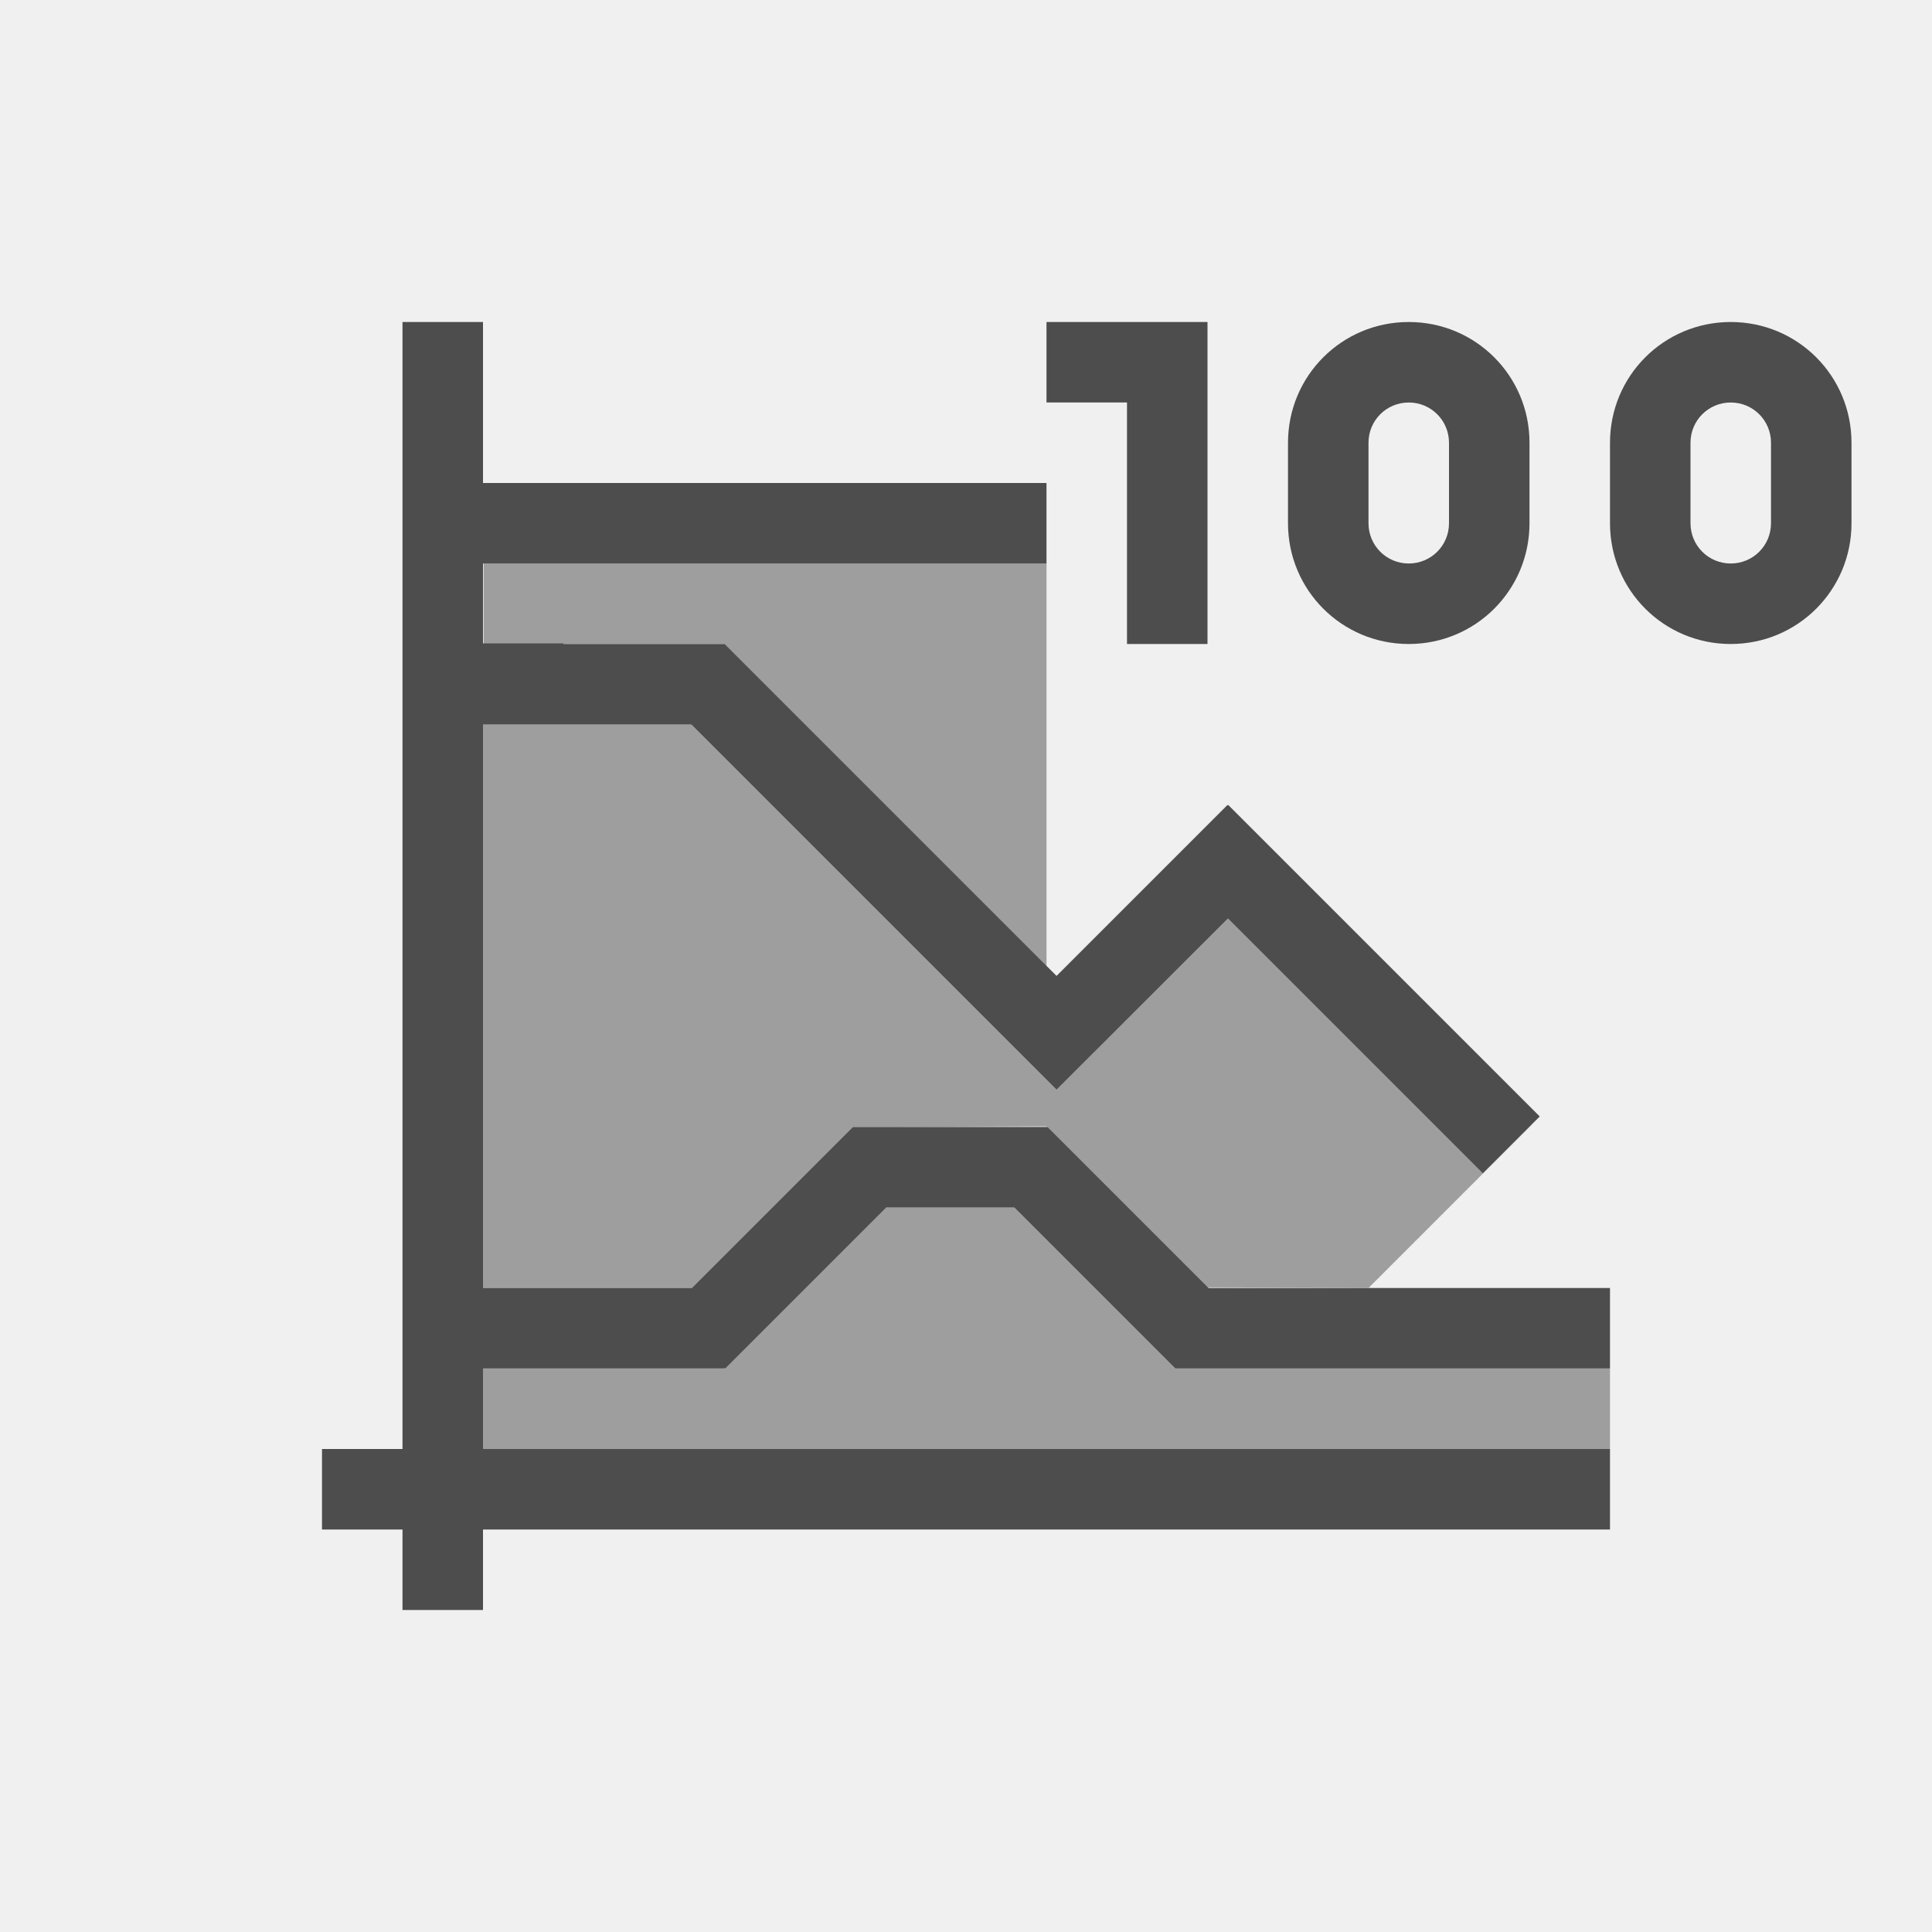
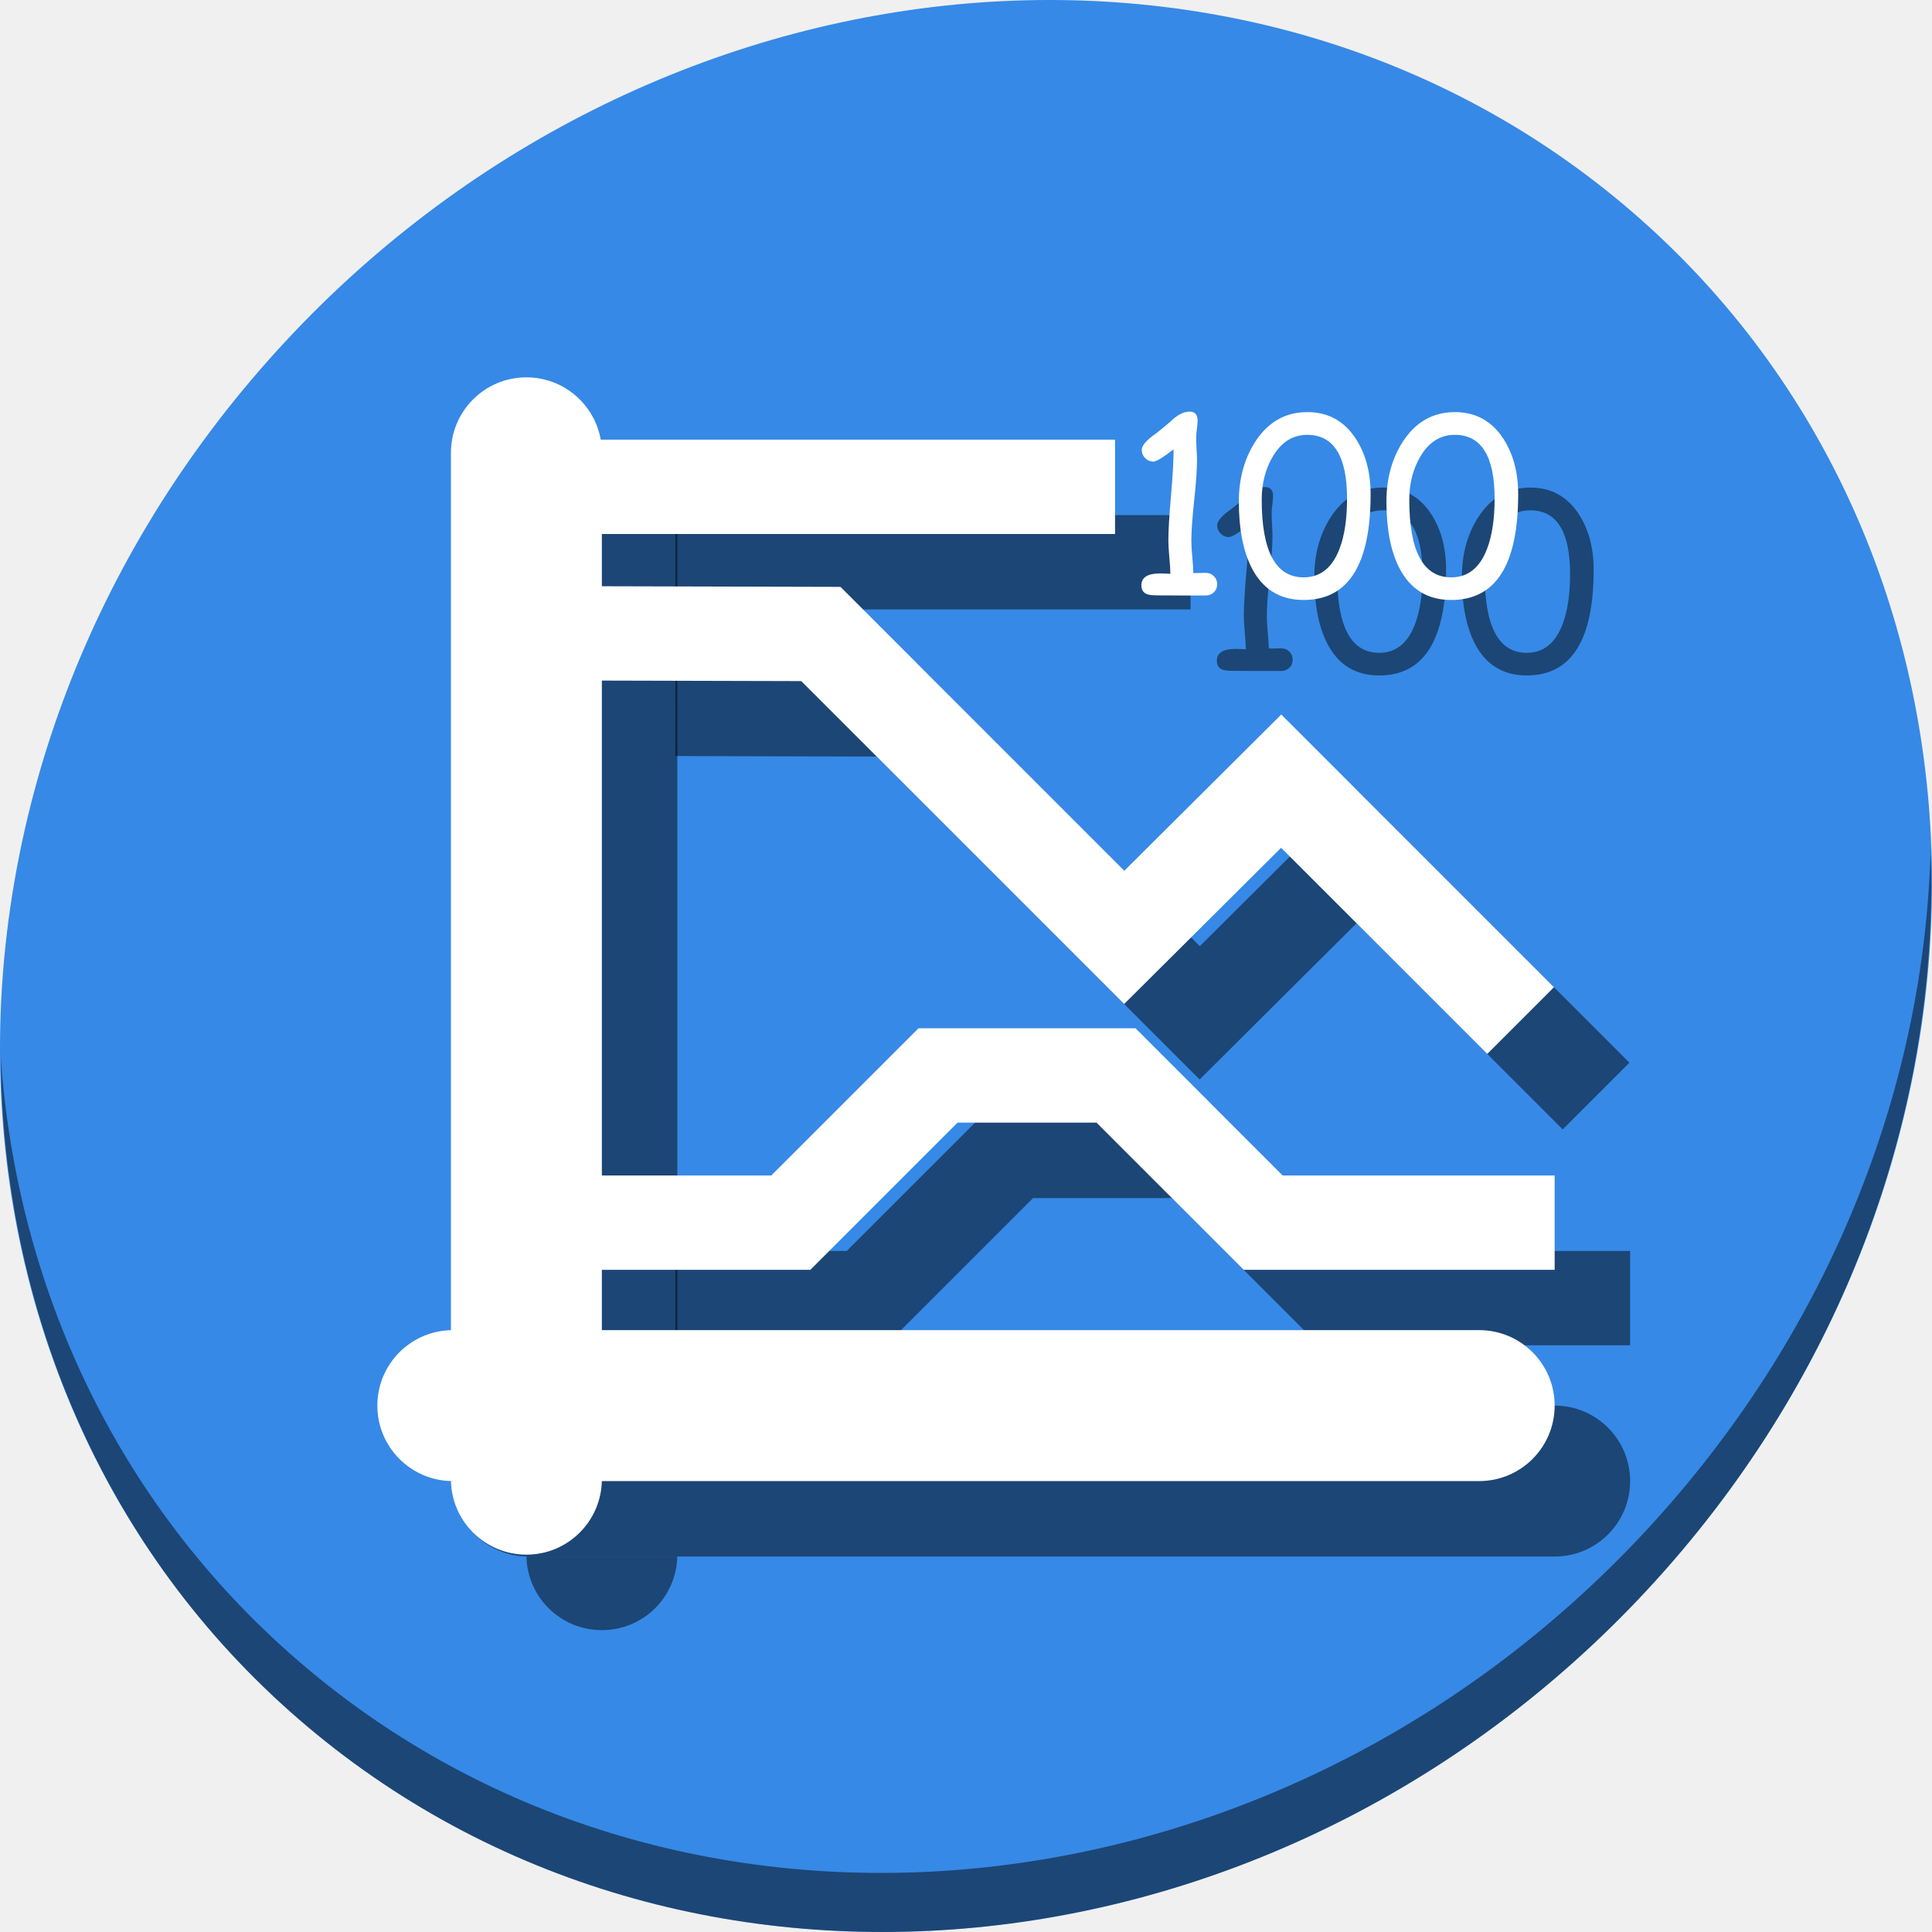
- <svg xmlns="http://www.w3.org/2000/svg" viewBox="0 0 24 24">
+ <svg xmlns="http://www.w3.org/2000/svg" viewBox="0 0 64 64" version="1.1" id="svg8" width="64" height="64">
  <defs id="defs3051">
    <style type="text/css" id="current-color-scheme">
      .ColorScheme-Text {
        color:#4d4d4d;
      }
      </style>
  </defs>
-   <path style="fill:currentColor;fill-opacity:1;stroke:none" d="M 5 4 L 5 7.992 L 5 9 L 5 16 L 5 17 L 5 18 L 4 18 L 4 19 L 5 19 L 5 20 L 6 20 L 6 19 L 20 19 L 20 18 L 6 18 L 6 17 L 6.008 17 L 7 17 L 9 17 L 9 16.992 L 9.008 17 L 11.008 15 L 12.6 15 L 14.6 17 L 18.1 17 L 20 17 L 20 16 L 18.1 16 L 15.014 16 L 13.014 14 L 13 14 L 12.008 14 L 11.6 14 L 10.594 14 L 8.594 16 L 7 16 L 6.008 16 L 6 16 L 6 13 L 6 12 L 6 11 L 6 9 L 6.008 9 L 7 9 L 8.588 9 L 10.295 10.707 L 11.123 11.535 L 13.123 13.535 L 13.125 13.533 L 13.127 13.535 L 15.254 11.41 L 16.551 12.707 L 17.379 13.535 L 18.42 14.576 L 19.127 13.869 L 18.086 12.828 L 17.258 12 L 15.258 10 L 15.254 10.004 L 15.248 10 L 13.125 12.123 L 11.83 10.828 L 11.002 10 L 9.002 8 L 9 8 L 7 8 L 7 7.992 L 6 7.992 L 6 7 L 13 7 L 13 6 L 6 6 L 6 4 L 5 4 z M 13 4 L 13 5 L 14 5 L 14 8 L 15 8 L 15 4 L 14 4 L 13 4 z M 17.5 4 C 16.669 4 16 4.669 16 5.5 L 16 6.5 C 16 7.331 16.669 8 17.5 8 C 18.331 8 19 7.331 19 6.5 L 19 5.5 C 19 4.669 18.331 4 17.5 4 z M 21.5 4 C 20.669 4 20 4.669 20 5.5 L 20 6.5 C 20 7.331 20.669 8 21.5 8 C 22.331 8 23 7.331 23 6.5 L 23 5.5 C 23 4.669 22.331 4 21.5 4 z M 17.5 5 C 17.777 5 18 5.223 18 5.5 L 18 6.5 C 18 6.777 17.777 7 17.5 7 C 17.223 7 17 6.777 17 6.5 L 17 5.5 C 17 5.223 17.223 5 17.5 5 z M 21.5 5 C 21.777 5 22 5.223 22 5.5 L 22 6.5 C 22 6.777 21.777 7 21.5 7 C 21.223 7 21 6.777 21 6.5 L 21 5.5 C 21 5.223 21.223 5 21.5 5 z " class="ColorScheme-Text" />
-   <path style="fill:currentColor;fill-opacity:0.5;stroke:none" d="M 6.008 7 L 6.008 8 L 9 8 L 13 12 L 13 8 L 13 7 L 6.008 7 z M 6 9 L 6 11 L 6 12 L 6 13 L 6 16 L 6.008 16 L 8.594 16 L 10.594 14 L 11 14 L 13 13.992 L 13.008 14 L 13.014 14 L 15.006 15.992 L 17.002 15.998 L 18 15 L 19.021 13.979 L 19.02 13.977 L 18.42 14.576 L 17.379 13.535 L 16.551 12.707 L 15.254 11.41 L 13.127 13.535 L 13.125 13.533 L 13.123 13.535 L 11.123 11.535 L 10.295 10.707 L 8.588 9 L 6.008 9 L 6 9 z M 11 15 L 9 17 L 6 17 L 6 18 L 20 18 L 20 17 L 14.6 17 L 12.6 15 L 11 15 z " class="ColorScheme-Text" />
+   <g id="g939" transform="matrix(0.125,0,0,0.125,-1.5829374e-7,56)">
+     <path style="fill:#3689e6;fill-opacity:1;stroke-width:11.11" d="m 432.913,-391.526 c 102.193,88.575 105.827,249.7 8.117,359.899 C 343.32,78.572 181.28,96.101 79.087,7.526 -23.106,-81.049 -26.74,-242.174 70.97,-352.373 168.68,-462.572 330.72,-480.101 432.913,-391.526 Z" id="path850" />
+     <path style="opacity:1;fill:#000000;fill-opacity:0.49;stroke-width:11.11" d="m 511.635,-223.096 c -1.551,61.312 -25.161,124.155 -70.966,175.814 C 342.959,62.917 180.919,80.446 78.726,-8.129 30.827,-49.644 4.497,-107.077 0.194,-167.771 0.799,-101.415 27.117,-37.518 79.079,7.519 181.272,96.094 343.32,78.556 441.022,-31.634 490.727,-87.692 514.027,-156.925 511.635,-223.096 Z" id="path852" />
+     <path id="rect877" d="m 159.5,-328 c -11.08,0 -20,8.92 -20,20 v 232.512 c 0.167,-0.004 0.332,-0.012 0.5,-0.012 h 39.5 V -308 c 0,-11.08 -8.92,-20 -20,-20 z M 139.512,-35.512 C 139.77,-24.66 148.584,-16 159.5,-16 c 10.912,0 19.724,-8.654 19.988,-19.5 H 140 c -0.164,0 -0.325,-0.008 -0.488,-0.012 z" style="opacity:1;fill:#000000;fill-opacity:0.49;stroke:none;stroke-width:35.806;stroke-miterlimit:4;stroke-dasharray:none;stroke-dashoffset:0;stroke-opacity:1" />
+     <rect ry="20" y="-432" x="-75.5" height="312" width="40" id="rect879" style="opacity:1;fill:#000000;fill-opacity:0.49;stroke:none;stroke-width:35.806;stroke-miterlimit:4;stroke-dasharray:none;stroke-dashoffset:0;stroke-opacity:1" transform="rotate(90)" />
+     <rect ry="20" y="-348" x="119.5" height="312" width="40" id="rect42" style="opacity:1;fill:#ffffff;fill-opacity:1;stroke:none;stroke-width:35.806;stroke-miterlimit:4;stroke-dasharray:none;stroke-dashoffset:0;stroke-opacity:1" />
+     <g style="fill:#000000;fill-opacity:0.49" transform="translate(20.00015,20.00028)" id="g915">
+       <path id="path901" d="m 243.4,-175.488 -39,39 H 159 v 25 h 55.756 l 39,-39 h 36.832 l 39,39 H 412 v -25 h -72.057 l -39,-39 z" style="color:#000000;font-style:normal;font-variant:normal;font-weight:normal;font-stretch:normal;font-size:medium;line-height:normal;font-family:sans-serif;font-variant-ligatures:normal;font-variant-position:normal;font-variant-caps:normal;font-variant-numeric:normal;font-variant-alternates:normal;font-feature-settings:normal;text-indent:0;text-align:start;text-decoration:none;text-decoration-line:none;text-decoration-style:solid;text-decoration-color:#000000;letter-spacing:normal;word-spacing:normal;text-transform:none;writing-mode:lr-tb;direction:ltr;text-orientation:mixed;dominant-baseline:auto;baseline-shift:baseline;text-anchor:start;white-space:normal;shape-padding:0;clip-rule:nonzero;display:inline;overflow:visible;visibility:visible;opacity:1;isolation:auto;mix-blend-mode:normal;color-interpolation:sRGB;color-interpolation-filters:linearRGB;solid-color:#000000;solid-opacity:1;vector-effect:none;fill:#000000;fill-opacity:0.49;fill-rule:nonzero;stroke:none;stroke-width:25;stroke-linecap:butt;stroke-linejoin:miter;stroke-miterlimit:4;stroke-dasharray:none;stroke-dashoffset:0;stroke-opacity:1;color-rendering:auto;image-rendering:auto;shape-rendering:auto;text-rendering:auto;enable-background:accumulate" />
+       <path id="path903" d="m 159.031,-292.641 -0.064,25 53.381,0.139 85.57,85.57 41.59,-41.398 54.631,54.629 17.678,-17.678 -72.268,-72.268 -41.59,41.4 -75.229,-75.229 z" style="color:#000000;font-style:normal;font-variant:normal;font-weight:normal;font-stretch:normal;font-size:medium;line-height:normal;font-family:sans-serif;font-variant-ligatures:normal;font-variant-position:normal;font-variant-caps:normal;font-variant-numeric:normal;font-variant-alternates:normal;font-feature-settings:normal;text-indent:0;text-align:start;text-decoration:none;text-decoration-line:none;text-decoration-style:solid;text-decoration-color:#000000;letter-spacing:normal;word-spacing:normal;text-transform:none;writing-mode:lr-tb;direction:ltr;text-orientation:mixed;dominant-baseline:auto;baseline-shift:baseline;text-anchor:start;white-space:normal;shape-padding:0;clip-rule:nonzero;display:inline;overflow:visible;visibility:visible;opacity:1;isolation:auto;mix-blend-mode:normal;color-interpolation:sRGB;color-interpolation-filters:linearRGB;solid-color:#000000;solid-opacity:1;vector-effect:none;fill:#000000;fill-opacity:0.49;fill-rule:nonzero;stroke:none;stroke-width:25;stroke-linecap:butt;stroke-linejoin:miter;stroke-miterlimit:4;stroke-dasharray:none;stroke-dashoffset:0;stroke-opacity:1;color-rendering:auto;image-rendering:auto;shape-rendering:auto;text-rendering:auto;enable-background:accumulate" />
+       <path id="path905" d="m 159,-331.488 v 25 h 136.5 v -25 z" style="color:#000000;font-style:normal;font-variant:normal;font-weight:normal;font-stretch:normal;font-size:medium;line-height:normal;font-family:sans-serif;font-variant-ligatures:normal;font-variant-position:normal;font-variant-caps:normal;font-variant-numeric:normal;font-variant-alternates:normal;font-feature-settings:normal;text-indent:0;text-align:start;text-decoration:none;text-decoration-line:none;text-decoration-style:solid;text-decoration-color:#000000;letter-spacing:normal;word-spacing:normal;text-transform:none;writing-mode:lr-tb;direction:ltr;text-orientation:mixed;dominant-baseline:auto;baseline-shift:baseline;text-anchor:start;white-space:normal;shape-padding:0;clip-rule:nonzero;display:inline;overflow:visible;visibility:visible;opacity:1;isolation:auto;mix-blend-mode:normal;color-interpolation:sRGB;color-interpolation-filters:linearRGB;solid-color:#000000;solid-opacity:1;vector-effect:none;fill:#000000;fill-opacity:0.49;fill-rule:nonzero;stroke:none;stroke-width:25;stroke-linecap:butt;stroke-linejoin:miter;stroke-miterlimit:4;stroke-dasharray:none;stroke-dashoffset:0;stroke-opacity:1;color-rendering:auto;image-rendering:auto;shape-rendering:auto;text-rendering:auto;enable-background:accumulate" />
+       <g transform="matrix(1.599252,0,0,1.599252,-202.0762,217.4062)" id="g913" style="font-style:normal;font-weight:normal;font-size:40px;line-height:1.25;font-family:sans-serif;letter-spacing:0px;word-spacing:0px;fill:#000000;fill-opacity:0.49;stroke:none" aria-label="100">
+         <path id="path907" style="font-style:normal;font-variant:normal;font-weight:normal;font-stretch:normal;font-family:'Comic Sans MS';-inkscape-font-specification:'Comic Sans MS';fill:#000000;fill-opacity:0.49" d="m 326.156,-317.394 h -3.887 l -3.867,-0.019 q -1.367,0 -1.914,-0.176 -0.996,-0.352 -0.996,-1.484 0,-1.973 3.066,-1.973 l 0.938,0.019 0.801,0.039 q 0,-0.938 -0.176,-2.773 -0.156,-1.836 -0.156,-2.754 0,-2.48 0.449,-7.539 0.43,-4.98 0.41,-7.559 -2.617,2.031 -3.34,2.031 -0.781,0 -1.367,-0.586 -0.566,-0.586 -0.566,-1.348 0,-0.918 1.68,-2.227 1.055,-0.742 2.988,-2.383 1.719,-1.738 3.281,-1.738 1.309,0 1.309,1.504 0,0.449 -0.117,1.348 -0.117,0.879 -0.117,1.328 0,0.645 0.059,1.953 0.078,1.309 0.078,1.953 0,2.227 -0.469,6.641 -0.469,4.414 -0.469,6.621 0,1.133 0.156,2.754 0.156,1.621 0.176,2.656 l 2.051,-0.039 q 0.82,0 1.348,0.547 0.547,0.527 0.547,1.328 0,0.82 -0.547,1.348 -0.527,0.527 -1.348,0.527 z" />
+         <path id="path909" style="font-style:normal;font-variant:normal;font-weight:normal;font-stretch:normal;font-family:'Comic Sans MS';-inkscape-font-specification:'Comic Sans MS';fill:#000000;fill-opacity:0.49" d="m 342.387,-316.651 q -5.938,0 -8.672,-5.43 -2.07,-4.18 -2.07,-10.879 0,-5.664 2.695,-9.883 3.184,-4.941 8.652,-4.941 5.137,0 8.008,4.375 2.48,3.789 2.48,9.238 0,8.75 -2.773,13.145 -2.773,4.375 -8.32,4.375 z m 0.586,-27.363 q -3.633,0 -5.762,3.691 -1.777,3.086 -1.777,7.051 0,6.426 1.738,9.648 1.738,3.223 5.215,3.223 4.141,0 5.938,-4.727 1.25,-3.281 1.25,-8.32 0,-5.293 -1.66,-7.93 -1.641,-2.637 -4.941,-2.637 z" />
+         <path id="path911" style="font-style:normal;font-variant:normal;font-weight:normal;font-stretch:normal;font-family:'Comic Sans MS';-inkscape-font-specification:'Comic Sans MS';fill:#000000;fill-opacity:0.49" d="m 366.84,-316.651 q -5.938,0 -8.672,-5.43 -2.07,-4.18 -2.07,-10.879 0,-5.664 2.695,-9.883 3.184,-4.941 8.652,-4.941 5.137,0 8.008,4.375 2.48,3.789 2.48,9.238 0,8.75 -2.773,13.145 -2.773,4.375 -8.32,4.375 z m 0.586,-27.363 q -3.633,0 -5.762,3.691 -1.777,3.086 -1.777,7.051 0,6.426 1.738,9.648 1.738,3.223 5.215,3.223 4.141,0 5.938,-4.727 1.25,-3.281 1.25,-8.32 0,-5.293 -1.66,-7.93 -1.641,-2.637 -4.941,-2.637 z" />
+       </g>
+     </g>
+     <rect transform="rotate(90)" style="opacity:1;fill:#ffffff;fill-opacity:1;stroke:none;stroke-width:35.806;stroke-miterlimit:4;stroke-dasharray:none;stroke-dashoffset:0;stroke-opacity:1" id="rect849" width="40" height="312" x="-95.5" y="-412" ry="20" />
+     <g id="g899">
+       <path style="color:#000000;font-style:normal;font-variant:normal;font-weight:normal;font-stretch:normal;font-size:medium;line-height:normal;font-family:sans-serif;font-variant-ligatures:normal;font-variant-position:normal;font-variant-caps:normal;font-variant-numeric:normal;font-variant-alternates:normal;font-feature-settings:normal;text-indent:0;text-align:start;text-decoration:none;text-decoration-line:none;text-decoration-style:solid;text-decoration-color:#000000;letter-spacing:normal;word-spacing:normal;text-transform:none;writing-mode:lr-tb;direction:ltr;text-orientation:mixed;dominant-baseline:auto;baseline-shift:baseline;text-anchor:start;white-space:normal;shape-padding:0;clip-rule:nonzero;display:inline;overflow:visible;visibility:visible;opacity:1;isolation:auto;mix-blend-mode:normal;color-interpolation:sRGB;color-interpolation-filters:linearRGB;solid-color:#000000;solid-opacity:1;vector-effect:none;fill:#ffffff;fill-opacity:1;fill-rule:nonzero;stroke:none;stroke-width:25;stroke-linecap:butt;stroke-linejoin:miter;stroke-miterlimit:4;stroke-dasharray:none;stroke-dashoffset:0;stroke-opacity:1;color-rendering:auto;image-rendering:auto;shape-rendering:auto;text-rendering:auto;enable-background:accumulate" d="m 243.4,-175.488 -39,39 H 159 v 25 h 55.756 l 39,-39 h 36.832 l 39,39 H 412 v -25 h -72.057 l -39,-39 z" id="path865" />
+       <path style="color:#000000;font-style:normal;font-variant:normal;font-weight:normal;font-stretch:normal;font-size:medium;line-height:normal;font-family:sans-serif;font-variant-ligatures:normal;font-variant-position:normal;font-variant-caps:normal;font-variant-numeric:normal;font-variant-alternates:normal;font-feature-settings:normal;text-indent:0;text-align:start;text-decoration:none;text-decoration-line:none;text-decoration-style:solid;text-decoration-color:#000000;letter-spacing:normal;word-spacing:normal;text-transform:none;writing-mode:lr-tb;direction:ltr;text-orientation:mixed;dominant-baseline:auto;baseline-shift:baseline;text-anchor:start;white-space:normal;shape-padding:0;clip-rule:nonzero;display:inline;overflow:visible;visibility:visible;opacity:1;isolation:auto;mix-blend-mode:normal;color-interpolation:sRGB;color-interpolation-filters:linearRGB;solid-color:#000000;solid-opacity:1;vector-effect:none;fill:#ffffff;fill-opacity:1;fill-rule:nonzero;stroke:none;stroke-width:25;stroke-linecap:butt;stroke-linejoin:miter;stroke-miterlimit:4;stroke-dasharray:none;stroke-dashoffset:0;stroke-opacity:1;color-rendering:auto;image-rendering:auto;shape-rendering:auto;text-rendering:auto;enable-background:accumulate" d="m 159.031,-292.641 -0.064,25 53.381,0.139 85.57,85.57 41.59,-41.398 54.631,54.629 17.678,-17.678 -72.268,-72.268 -41.59,41.4 -75.229,-75.229 z" id="path869" />
+       <path style="color:#000000;font-style:normal;font-variant:normal;font-weight:normal;font-stretch:normal;font-size:medium;line-height:normal;font-family:sans-serif;font-variant-ligatures:normal;font-variant-position:normal;font-variant-caps:normal;font-variant-numeric:normal;font-variant-alternates:normal;font-feature-settings:normal;text-indent:0;text-align:start;text-decoration:none;text-decoration-line:none;text-decoration-style:solid;text-decoration-color:#000000;letter-spacing:normal;word-spacing:normal;text-transform:none;writing-mode:lr-tb;direction:ltr;text-orientation:mixed;dominant-baseline:auto;baseline-shift:baseline;text-anchor:start;white-space:normal;shape-padding:0;clip-rule:nonzero;display:inline;overflow:visible;visibility:visible;opacity:1;isolation:auto;mix-blend-mode:normal;color-interpolation:sRGB;color-interpolation-filters:linearRGB;solid-color:#000000;solid-opacity:1;vector-effect:none;fill:#ffffff;fill-opacity:1;fill-rule:nonzero;stroke:none;stroke-width:25;stroke-linecap:butt;stroke-linejoin:miter;stroke-miterlimit:4;stroke-dasharray:none;stroke-dashoffset:0;stroke-opacity:1;color-rendering:auto;image-rendering:auto;shape-rendering:auto;text-rendering:auto;enable-background:accumulate" d="m 159,-331.488 v 25 h 136.5 v -25 z" id="path873" />
+       <g aria-label="100" style="font-style:normal;font-weight:normal;font-size:40px;line-height:1.25;font-family:sans-serif;letter-spacing:0px;word-spacing:0px;fill:#ffffff;fill-opacity:1;stroke:none" id="flowRoot877" transform="matrix(1.599252,0,0,1.599252,-202.0762,217.4062)">
+         <path d="m 326.156,-317.394 h -3.887 l -3.867,-0.019 q -1.367,0 -1.914,-0.176 -0.996,-0.352 -0.996,-1.484 0,-1.973 3.066,-1.973 l 0.938,0.019 0.801,0.039 q 0,-0.938 -0.176,-2.773 -0.156,-1.836 -0.156,-2.754 0,-2.48 0.449,-7.539 0.43,-4.98 0.41,-7.559 -2.617,2.031 -3.34,2.031 -0.781,0 -1.367,-0.586 -0.566,-0.586 -0.566,-1.348 0,-0.918 1.68,-2.227 1.055,-0.742 2.988,-2.383 1.719,-1.738 3.281,-1.738 1.309,0 1.309,1.504 0,0.449 -0.117,1.348 -0.117,0.879 -0.117,1.328 0,0.645 0.059,1.953 0.078,1.309 0.078,1.953 0,2.227 -0.469,6.641 -0.469,4.414 -0.469,6.621 0,1.133 0.156,2.754 0.156,1.621 0.176,2.656 l 2.051,-0.039 q 0.82,0 1.348,0.547 0.547,0.527 0.547,1.328 0,0.82 -0.547,1.348 -0.527,0.527 -1.348,0.527 z" style="font-style:normal;font-variant:normal;font-weight:normal;font-stretch:normal;font-family:'Comic Sans MS';-inkscape-font-specification:'Comic Sans MS';fill:#ffffff" id="path885" />
+         <path d="m 342.387,-316.651 q -5.938,0 -8.672,-5.43 -2.07,-4.18 -2.07,-10.879 0,-5.664 2.695,-9.883 3.184,-4.941 8.652,-4.941 5.137,0 8.008,4.375 2.48,3.789 2.48,9.238 0,8.75 -2.773,13.145 -2.773,4.375 -8.32,4.375 z m 0.586,-27.363 q -3.633,0 -5.762,3.691 -1.777,3.086 -1.777,7.051 0,6.426 1.738,9.648 1.738,3.223 5.215,3.223 4.141,0 5.938,-4.727 1.25,-3.281 1.25,-8.32 0,-5.293 -1.66,-7.93 -1.641,-2.637 -4.941,-2.637 z" style="font-style:normal;font-variant:normal;font-weight:normal;font-stretch:normal;font-family:'Comic Sans MS';-inkscape-font-specification:'Comic Sans MS';fill:#ffffff" id="path887" />
+         <path d="m 366.84,-316.651 q -5.938,0 -8.672,-5.43 -2.07,-4.18 -2.07,-10.879 0,-5.664 2.695,-9.883 3.184,-4.941 8.652,-4.941 5.137,0 8.008,4.375 2.48,3.789 2.48,9.238 0,8.75 -2.773,13.145 -2.773,4.375 -8.32,4.375 z m 0.586,-27.363 q -3.633,0 -5.762,3.691 -1.777,3.086 -1.777,7.051 0,6.426 1.738,9.648 1.738,3.223 5.215,3.223 4.141,0 5.938,-4.727 1.25,-3.281 1.25,-8.32 0,-5.293 -1.66,-7.93 -1.641,-2.637 -4.941,-2.637 z" style="font-style:normal;font-variant:normal;font-weight:normal;font-stretch:normal;font-family:'Comic Sans MS';-inkscape-font-specification:'Comic Sans MS';fill:#ffffff" id="path889" />
+       </g>
+     </g>
+   </g>
</svg>
